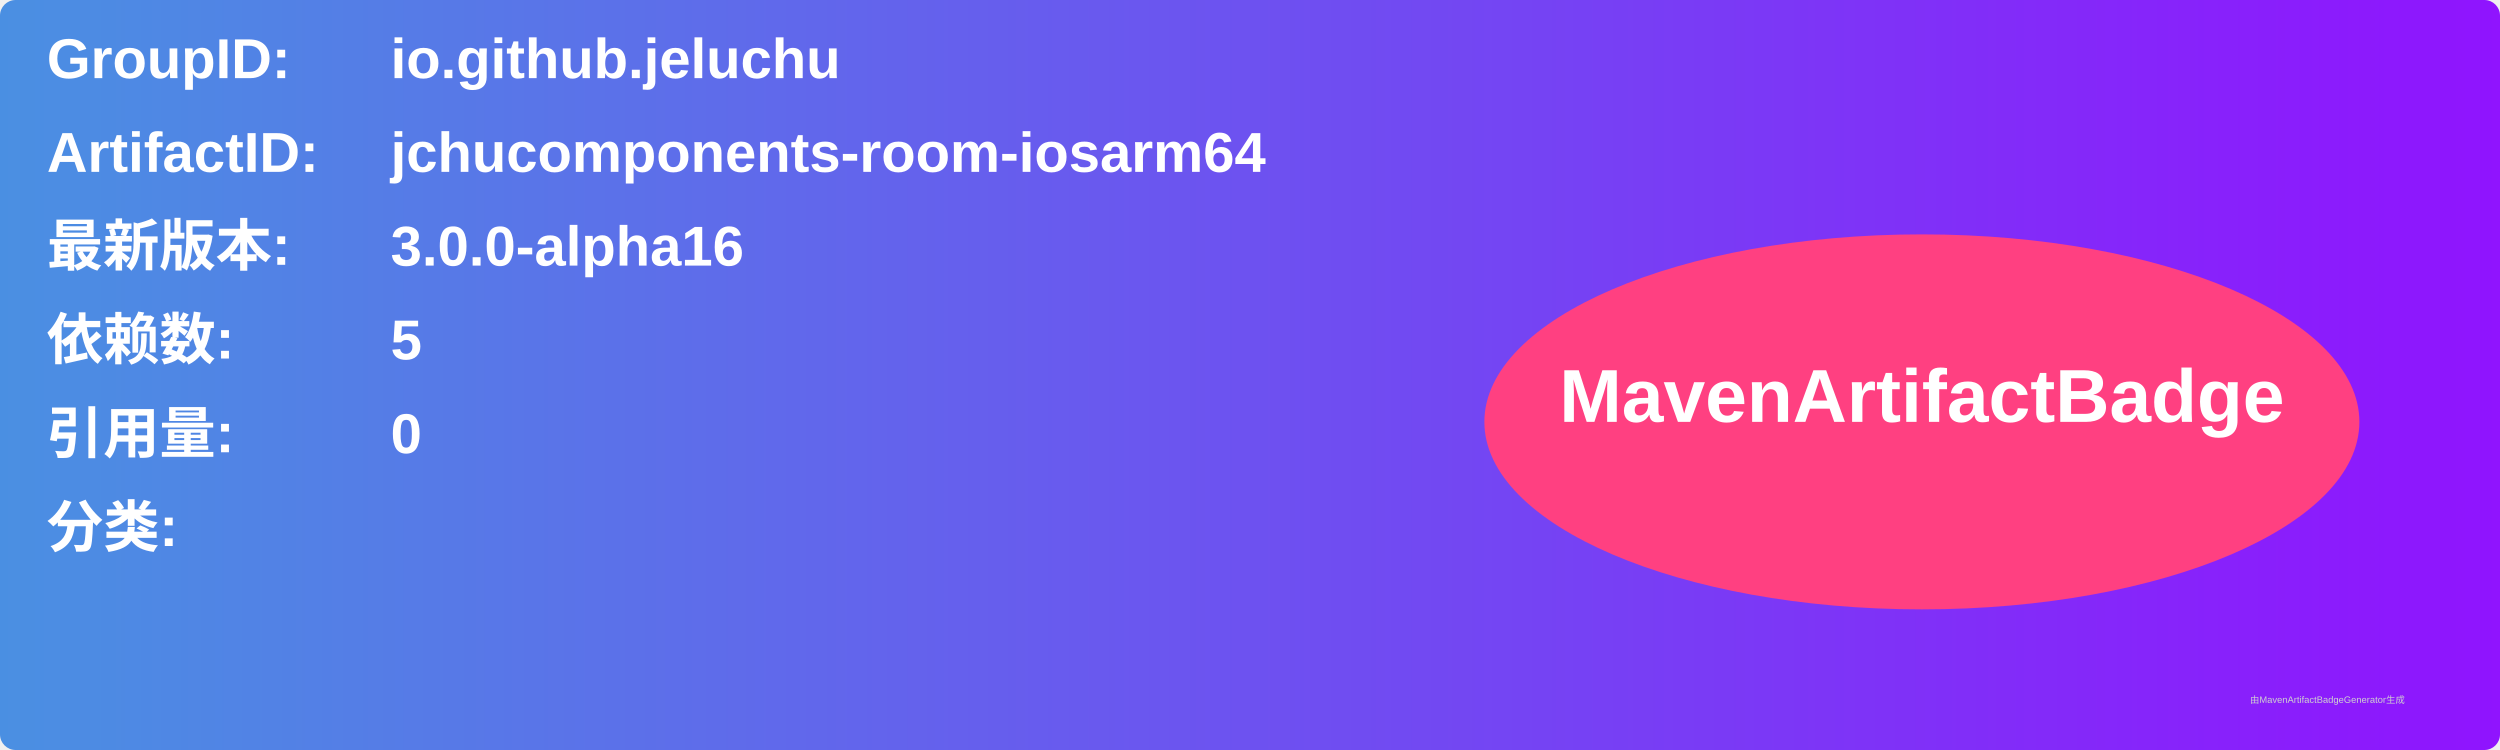
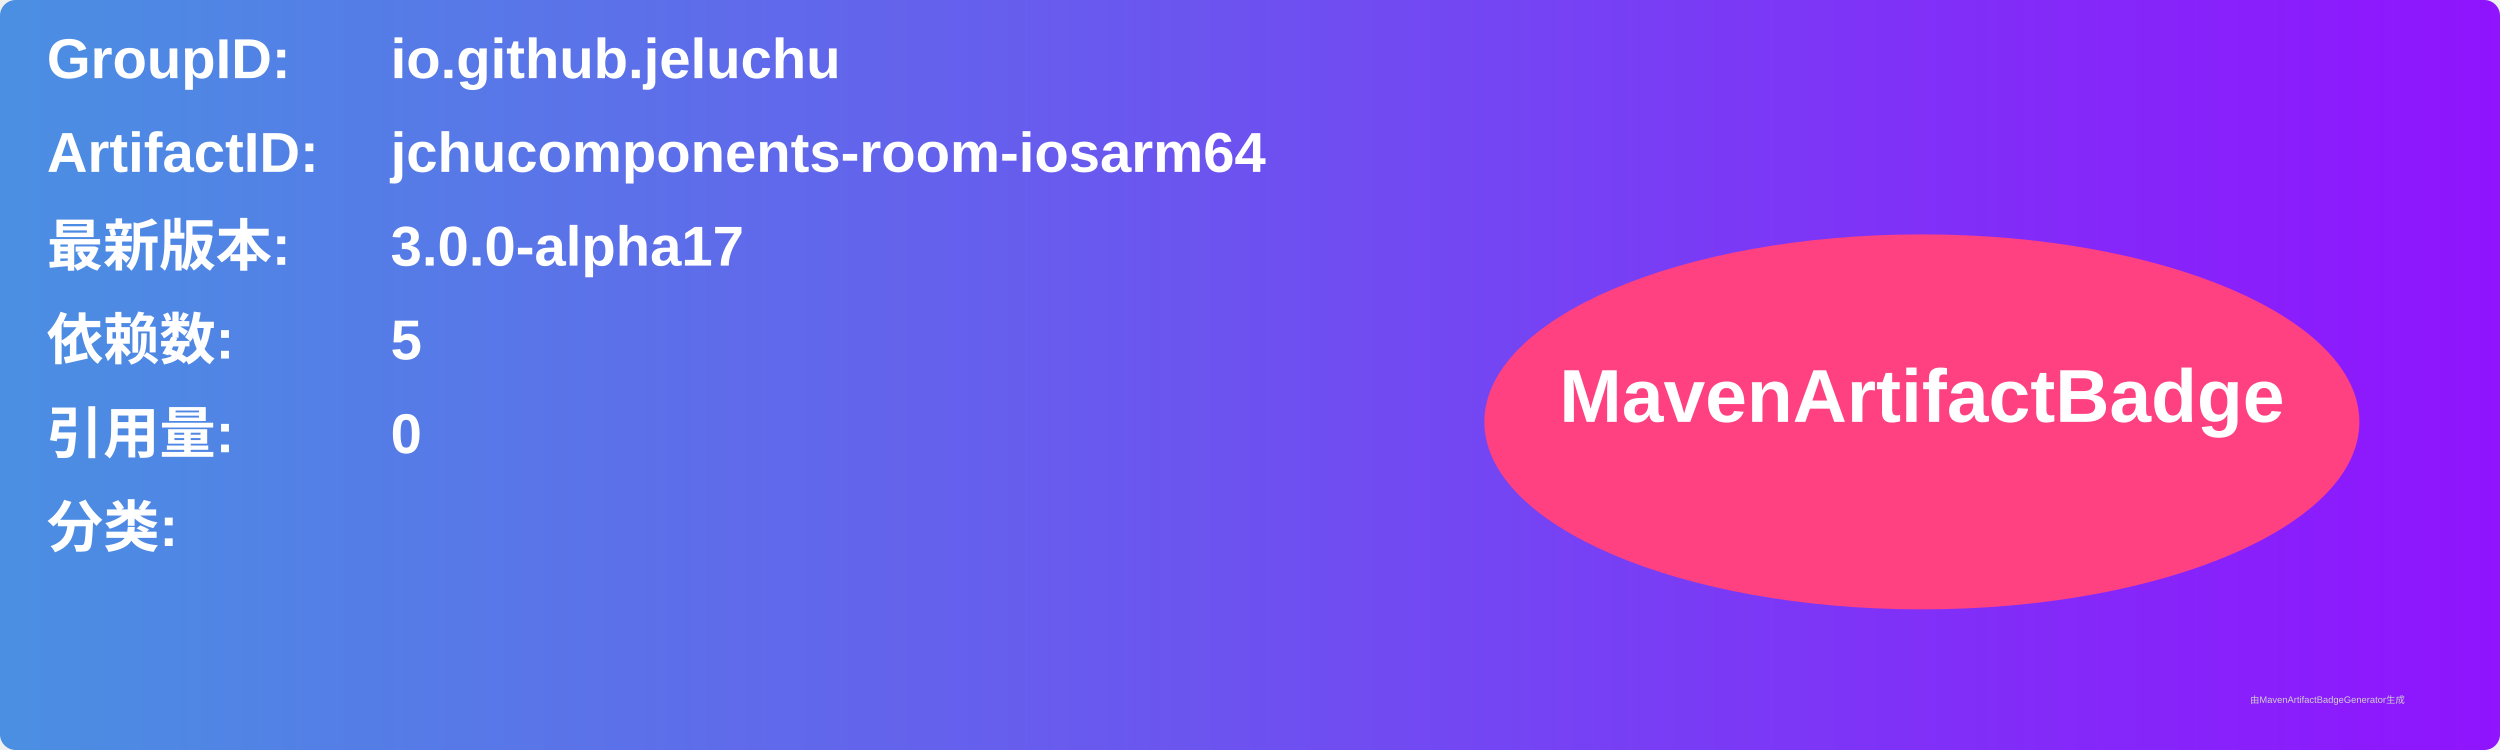
<svg xmlns="http://www.w3.org/2000/svg" width="800" height="240" viewBox="0 0 800 240">
  <linearGradient id="grad" x1="0%" y1="0%" x2="100%" y2="0%">
    <stop offset="0%" stop-color="#4a90e2" />
    <stop offset="100%" stop-color="#9013fe" />
  </linearGradient>
  <rect width="100%" height="100%" rx="5" ry="5" fill="url(#grad)" />
  <g transform="translate(15, 15)">
    <text x="0" y="10" font-family="Arial" font-size="18" fill="white" font-weight="bold" width="260">GroupID:</text>
    <text x="110" y="10" font-family="Arial" font-size="18" fill="white" font-weight="bold" width="460">io.github.jeluchu</text>
    <text x="0" y="40" font-family="Arial" font-size="18" fill="white" font-weight="bold" width="260">ArtifactID:</text>
    <text x="110" y="40" font-family="Arial" font-size="18" fill="white" font-weight="bold" width="460">jchucomponents-room-iosarm64</text>
    <text x="0" y="70" font-family="Arial" font-size="18" fill="white" font-weight="bold">最新版本:</text>
    <text x="110" y="70" font-family="Arial" font-size="18" fill="white" font-weight="bold">
-       <tspan font-weight="bold">3.0.0-alpha16</tspan>
+       <tspan font-weight="bold">3.0.0-alpha17</tspan>
    </text>
    <text x="0" y="100" font-family="Arial" font-size="18" fill="white" font-weight="bold">依赖数: </text>
    <text x="110" y="100" font-family="Arial" font-size="18" fill="white">
      <tspan font-weight="bold">5</tspan>
    </text>
    <text x="0" y="130" font-family="Arial" font-size="18" fill="white" font-weight="bold">引用量: </text>
    <text x="110" y="130" font-family="Arial" font-size="18" fill="white">
      <tspan font-weight="bold">0</tspan>
    </text>
    <text x="0" y="160" font-family="Arial" font-size="18" fill="white" font-weight="bold">分类:</text>
    <text x="10" y="190" font-family="Arial" font-size="10" fill="white">
      <tspan font-weight="bold" />
    </text>
    <ellipse cx="600" cy="120" rx="140" ry="60" fill="#ff4081" />
    <text x="600" y="120" text-anchor="middle" font-family="Arial" font-size="24" fill="white" font-weight="bold">MavenArtifactBadge</text>
  </g>
  <text x="720" y="225" font-family="Arial" font-size="3" fill="#d0d0d0">由MavenArtifactBadgeGenerator生成</text>
</svg>
